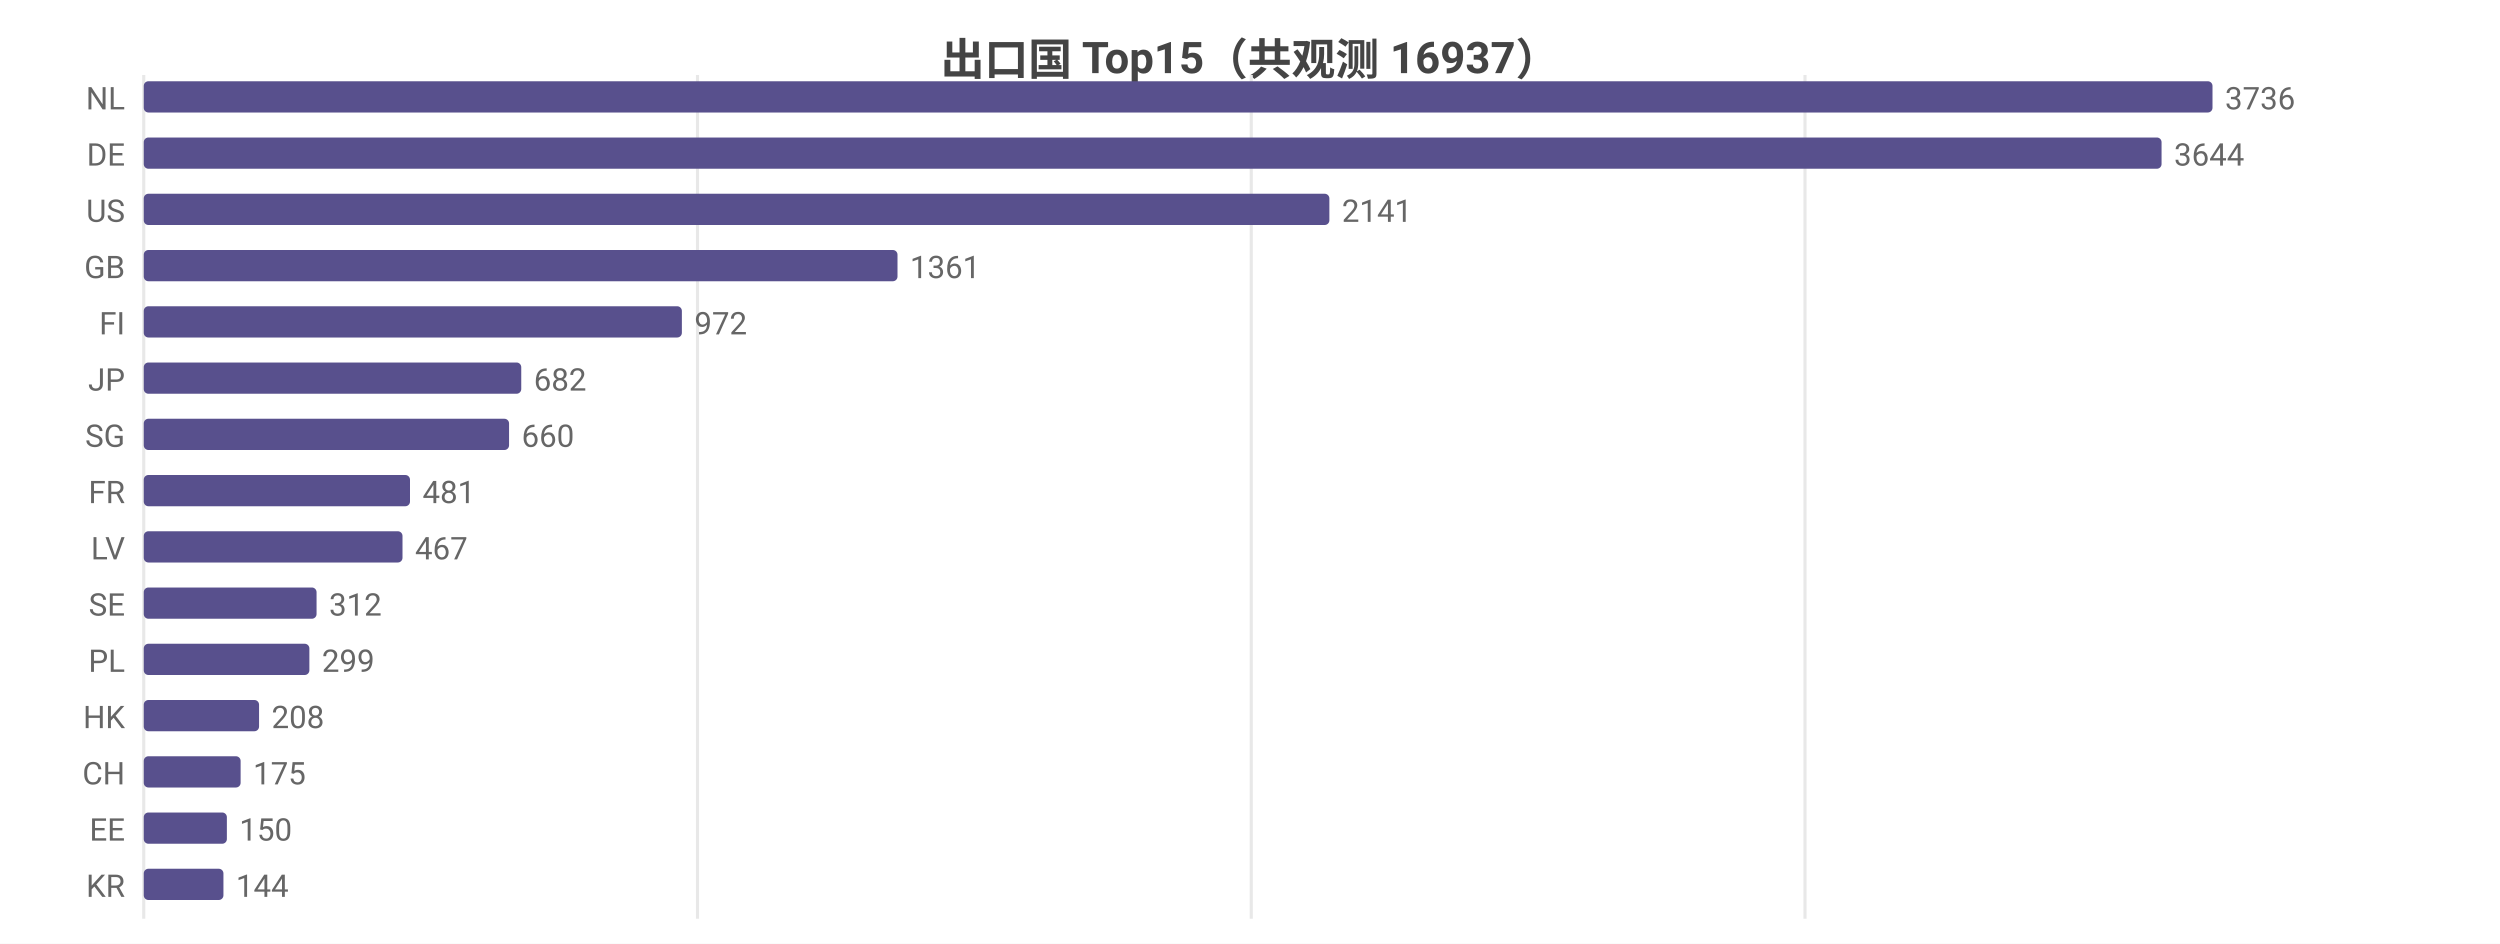
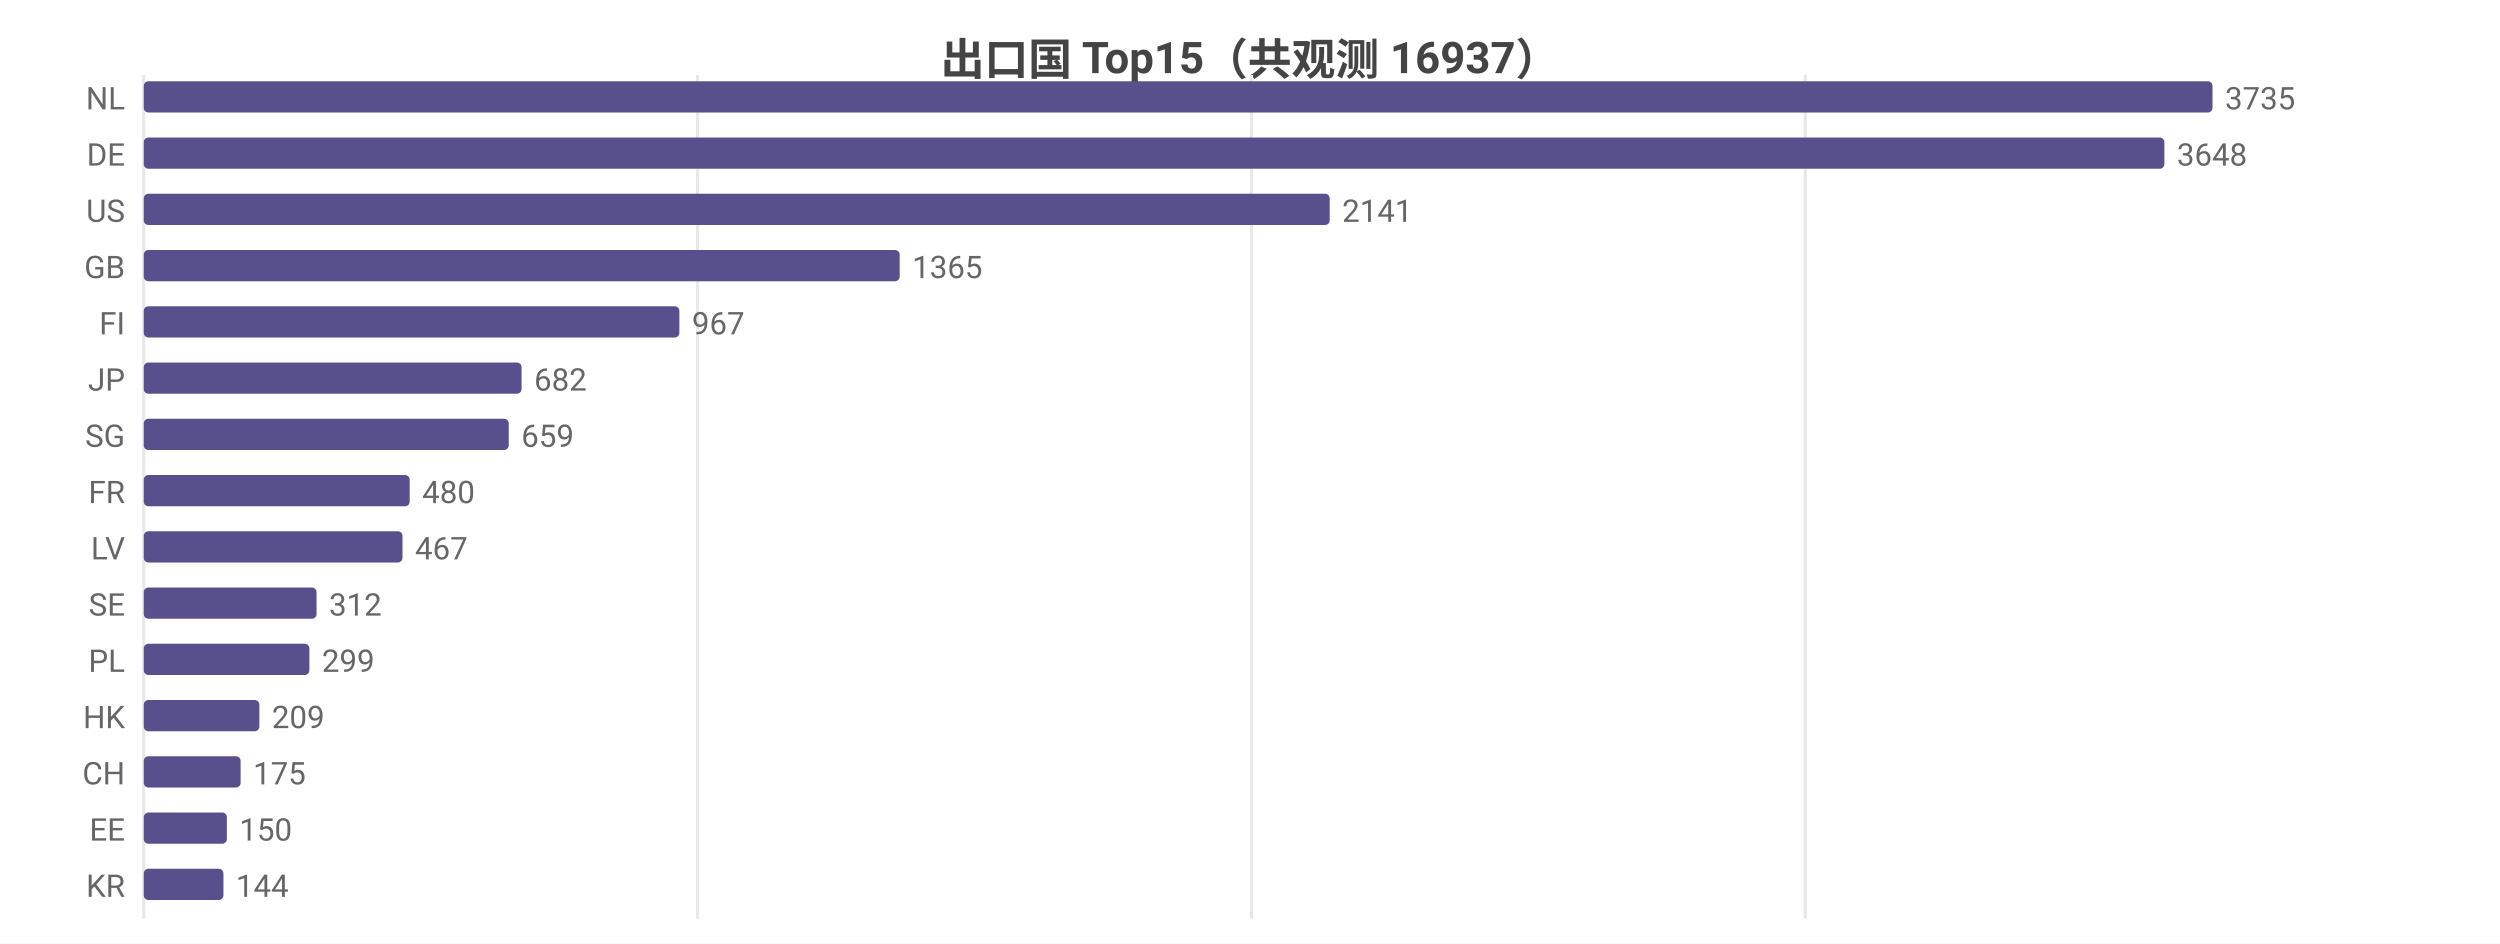
<svg xmlns="http://www.w3.org/2000/svg" width="800" height="302" viewBox="0 0 800 302">
  <rect width="800" height="302" fill="#ffffff" />
  <style>text{font-family:system-ui,-apple-system,'Segoe UI',Roboto,'PingFang SC','Microsoft YaHei','Noto Sans CJK SC',sans-serif}.g{stroke:#e8e8e8;stroke-width:1}.a{stroke:#999;stroke-width:1}.t{font-size:10px;fill:#666}.m{font-size:10px;text-anchor:middle;fill:#666}.e{font-size:10px;text-anchor:end;fill:#666}.l{font-size:11px;fill:#333}.tt{font-size:14px;font-weight:600;text-anchor:middle;fill:#444}.em{font-size:13px;text-anchor:middle;fill:#999}</style>
  <text class="tt" x="400.0" y="24">出口国 Top15（共观测 16937）</text>
  <line class="g" x1="46" y1="24" x2="46" y2="294" />
  <line class="g" x1="223.2" y1="24" x2="223.2" y2="294" />
-   <line class="g" x1="400.4" y1="24" x2="400.4" y2="294" />
-   <line class="g" x1="577.6" y1="24" x2="577.6" y2="294" />
+   <line class="g" x1="400.5" y1="24" x2="400.5" y2="294" />
+   <line class="g" x1="577.7" y1="24" x2="577.7" y2="294" />
  <text class="e" x="40" y="35">NL</text>
  <rect x="46" y="26" width="662" height="10" fill="#58508d" rx="1.5" />
-   <text class="t" x="712" y="35">3736</text>
+   <text class="t" x="712" y="35">3735</text>
  <text class="e" x="40" y="53">DE</text>
-   <rect x="46" y="44" width="645.7" height="10" fill="#58508d" rx="1.5" />
-   <text class="t" x="695.7" y="53">3644</text>
+   <rect x="46" y="44" width="646.6" height="10" fill="#58508d" rx="1.5" />
+   <text class="t" x="696.6" y="53">3648</text>
  <text class="e" x="40" y="71">US</text>
-   <rect x="46" y="62" width="379.4" height="10" fill="#58508d" rx="1.5" />
-   <text class="t" x="429.4" y="71">2141</text>
+   <rect x="46" y="62" width="379.5" height="10" fill="#58508d" rx="1.5" />
+   <text class="t" x="429.5" y="71">2141</text>
  <text class="e" x="40" y="89">GB</text>
-   <rect x="46" y="80" width="241.2" height="10" fill="#58508d" rx="1.5" />
-   <text class="t" x="291.2" y="89">1361</text>
+   <rect x="46" y="80" width="241.9" height="10" fill="#58508d" rx="1.5" />
+   <text class="t" x="291.9" y="89">1365</text>
  <text class="e" x="40" y="107">FI</text>
-   <rect x="46" y="98" width="172.2" height="10" fill="#58508d" rx="1.5" />
-   <text class="t" x="222.2" y="107">972</text>
+   <rect x="46" y="98" width="171.4" height="10" fill="#58508d" rx="1.5" />
+   <text class="t" x="221.4" y="107">967</text>
  <text class="e" x="40" y="125">JP</text>
-   <rect x="46" y="116" width="120.8" height="10" fill="#58508d" rx="1.5" />
-   <text class="t" x="170.8" y="125">682</text>
+   <rect x="46" y="116" width="120.9" height="10" fill="#58508d" rx="1.5" />
+   <text class="t" x="170.9" y="125">682</text>
  <text class="e" x="40" y="143">SG</text>
-   <rect x="46" y="134" width="116.9" height="10" fill="#58508d" rx="1.5" />
-   <text class="t" x="166.9" y="143">660</text>
+   <rect x="46" y="134" width="116.8" height="10" fill="#58508d" rx="1.5" />
+   <text class="t" x="166.8" y="143">659</text>
  <text class="e" x="40" y="161">FR</text>
-   <rect x="46" y="152" width="85.2" height="10" fill="#58508d" rx="1.5" />
-   <text class="t" x="135.2" y="161">481</text>
+   <rect x="46" y="152" width="85.1" height="10" fill="#58508d" rx="1.5" />
+   <text class="t" x="135.1" y="161">480</text>
  <text class="e" x="40" y="179">LV</text>
  <rect x="46" y="170" width="82.8" height="10" fill="#58508d" rx="1.5" />
  <text class="t" x="132.8" y="179">467</text>
  <text class="e" x="40" y="197">SE</text>
  <rect x="46" y="188" width="55.3" height="10" fill="#58508d" rx="1.5" />
  <text class="t" x="105.3" y="197">312</text>
  <text class="e" x="40" y="215">PL</text>
  <rect x="46" y="206" width="53.0" height="10" fill="#58508d" rx="1.5" />
  <text class="t" x="103.0" y="215">299</text>
  <text class="e" x="40" y="233">HK</text>
-   <rect x="46" y="224" width="36.9" height="10" fill="#58508d" rx="1.5" />
-   <text class="t" x="86.9" y="233">208</text>
+   <rect x="46" y="224" width="37.0" height="10" fill="#58508d" rx="1.5" />
+   <text class="t" x="87.0" y="233">209</text>
  <text class="e" x="40" y="251">CH</text>
  <rect x="46" y="242" width="31.0" height="10" fill="#58508d" rx="1.5" />
  <text class="t" x="81.0" y="251">175</text>
  <text class="e" x="40" y="269">EE</text>
  <rect x="46" y="260" width="26.6" height="10" fill="#58508d" rx="1.5" />
  <text class="t" x="76.6" y="269">150</text>
  <text class="e" x="40" y="287">KR</text>
  <rect x="46" y="278" width="25.5" height="10" fill="#58508d" rx="1.5" />
  <text class="t" x="75.5" y="287">144</text>
</svg>
